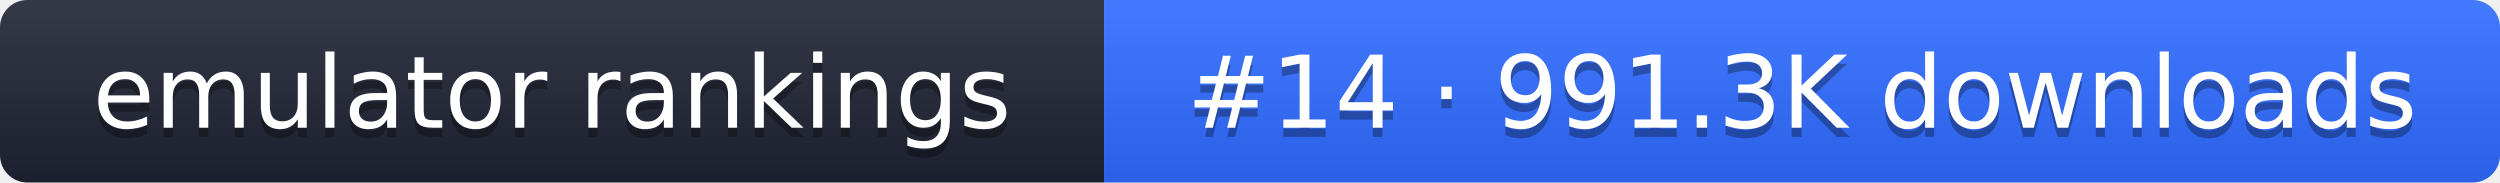
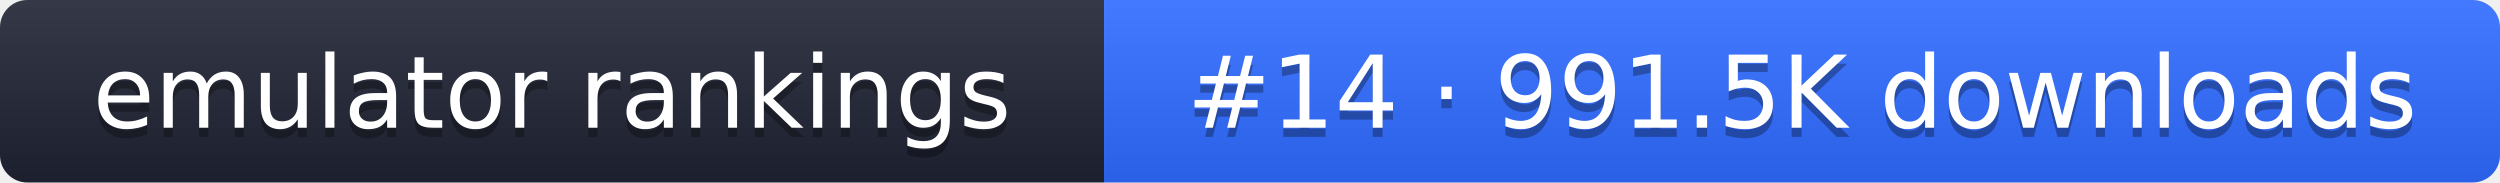
- <svg xmlns="http://www.w3.org/2000/svg" width="274" height="20" role="img" aria-label="emulator rankings: #14 · 991.3K downloads">
+ <svg xmlns="http://www.w3.org/2000/svg" width="274" height="20" role="img" aria-label="emulator rankings: #14 · 991.5K downloads">
  <linearGradient id="g" x2="0" y2="100%">
    <stop offset="0" stop-color="#fff" stop-opacity=".1" />
    <stop offset="1" stop-opacity=".1" />
  </linearGradient>
  <clipPath id="r">
    <rect width="274" height="20" rx="3" fill="#fff" />
  </clipPath>
  <g clip-path="url(#r)">
    <rect width="121" height="20" fill="#1f2433" />
    <rect x="121" width="153" height="20" fill="#2f6bff" />
    <rect width="274" height="20" fill="url(#g)" />
  </g>
  <g fill="#fff" text-anchor="middle" font-family="Verdana,DejaVu Sans,sans-serif" font-size="11">
    <text x="60.5" y="15" fill="#010101" fill-opacity=".3">emulator rankings</text>
    <text x="60.5" y="14">emulator rankings</text>
-     <text x="197.5" y="15" fill="#010101" fill-opacity=".3">#14 · 991.3K downloads</text>
-     <text x="197.5" y="14">#14 · 991.3K downloads</text>
+     <text x="197.5" y="15" fill="#010101" fill-opacity=".3">#14 · 991.5K downloads</text>
+     <text x="197.5" y="14">#14 · 991.5K downloads</text>
  </g>
</svg>
